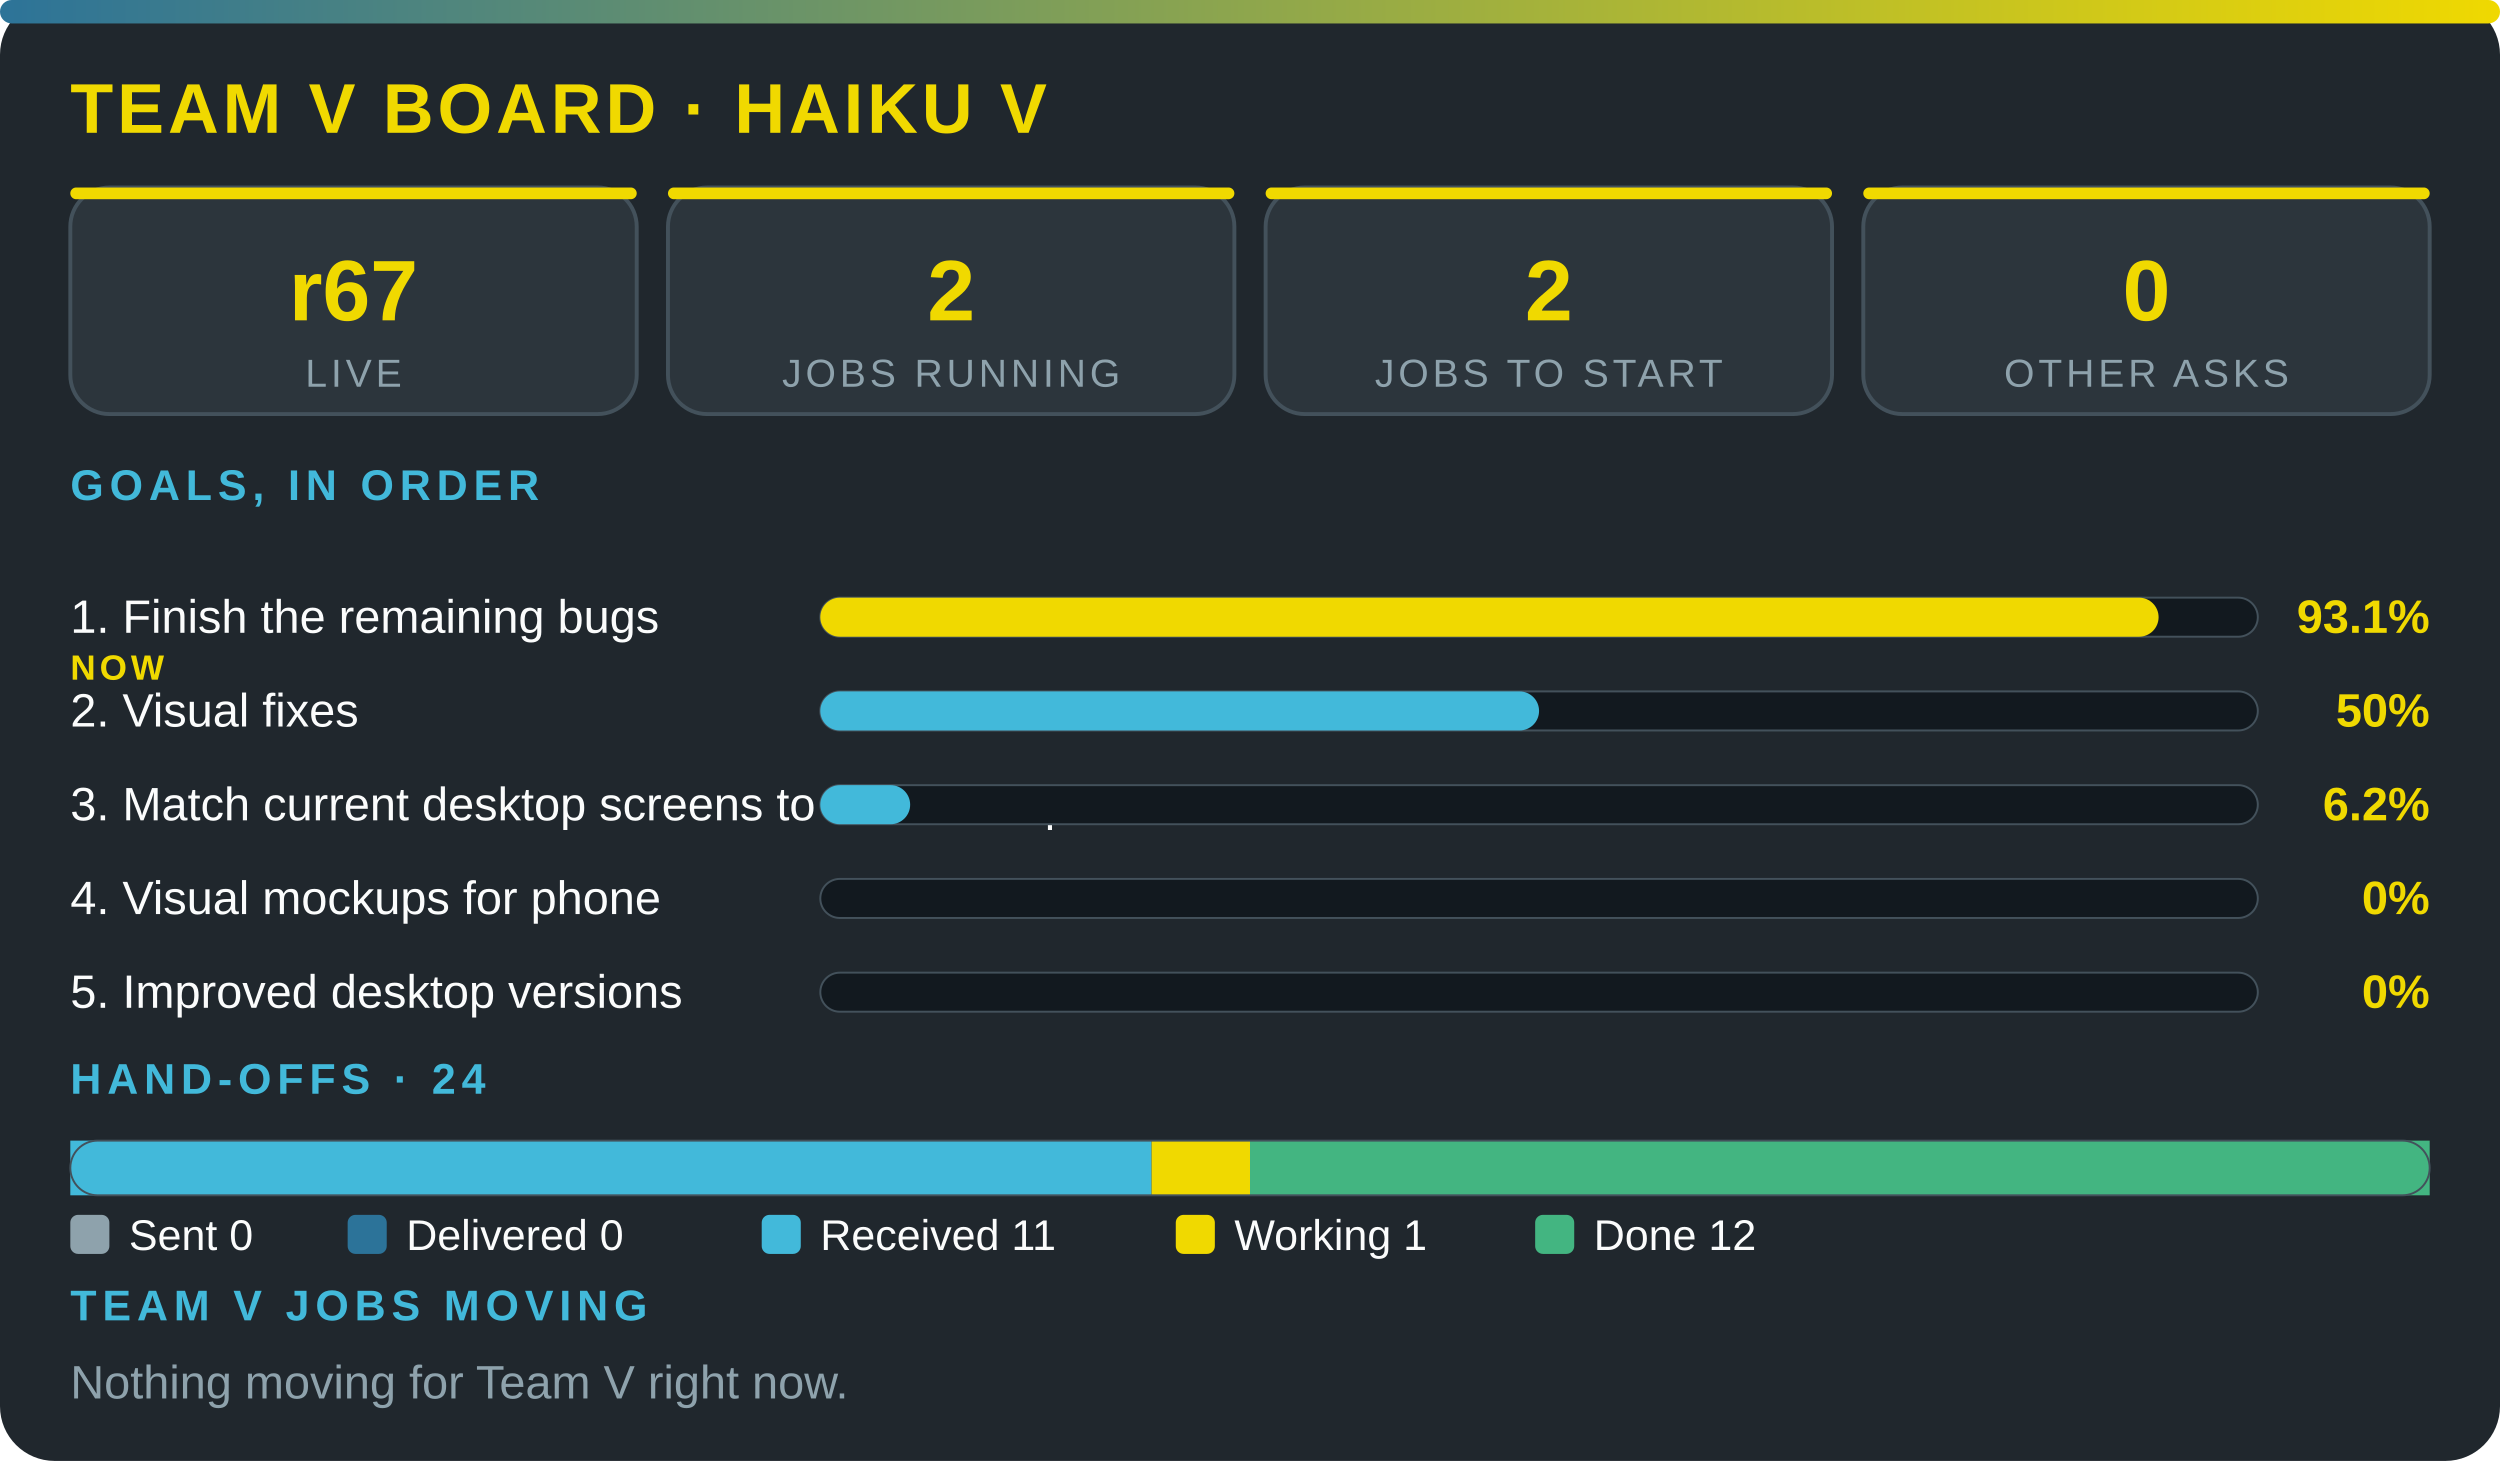
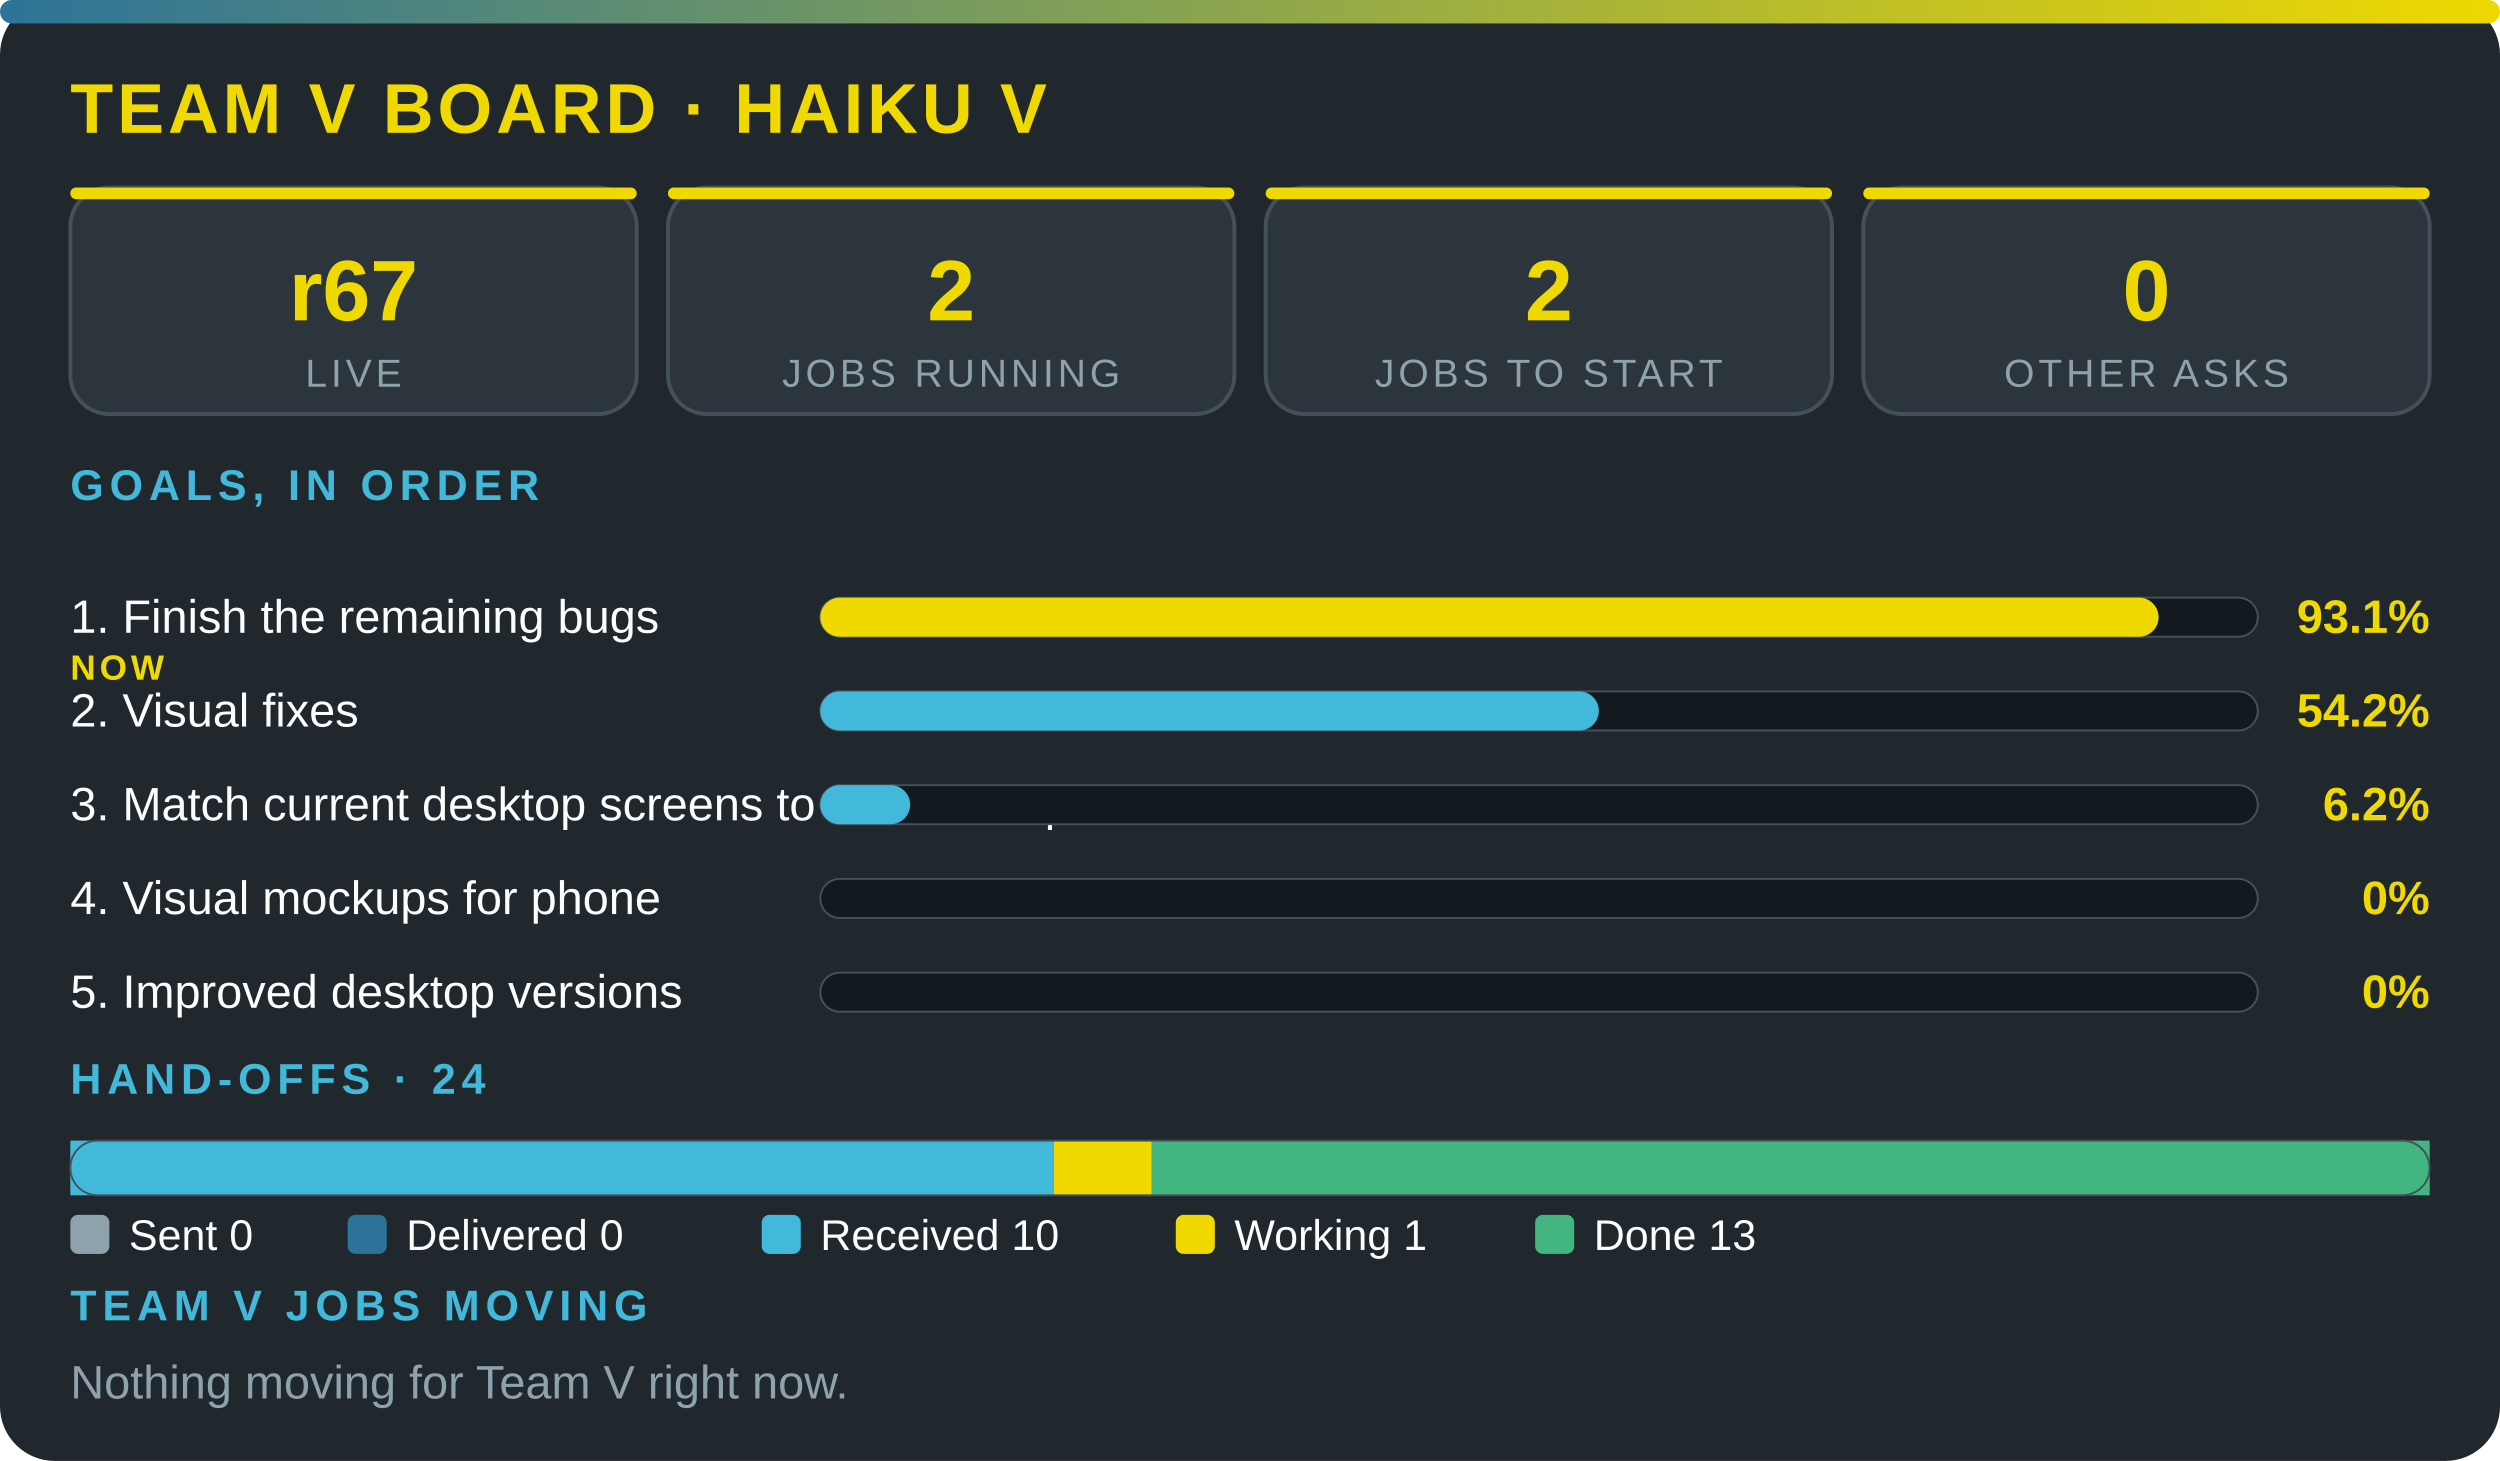
<svg xmlns="http://www.w3.org/2000/svg" viewBox="0 0 640 374" width="100%" role="img" aria-label="Team V board · Haiku V" font-family="'Segoe UI',system-ui,Arial,sans-serif">
  <defs>
    <linearGradient id="g">
      <stop offset="0" stop-color="#2c7399" />
      <stop offset="1" stop-color="#f0d900" />
    </linearGradient>
  </defs>
  <rect width="640" height="374" rx="14" fill="#20272d" />
  <rect width="640" height="6" rx="3" fill="url(#g)" />
  <text x="18" y="34" font-size="18" font-weight="800" fill="#f0d900" letter-spacing="1">TEAM V BOARD · HAIKU V</text>
  <rect x="18" y="48" width="145" height="58" rx="10" fill="#2c353c" stroke="#43515b" />
  <rect x="18" y="48" width="145" height="3" rx="1.5" fill="#f0d900" />
  <text x="90.5" y="82" font-size="22" font-weight="800" fill="#f0d900" text-anchor="middle">r67</text>
  <text x="90.5" y="99" font-size="10" fill="#8ea2ac" letter-spacing="1" text-anchor="middle">LIVE</text>
  <rect x="171" y="48" width="145" height="58" rx="10" fill="#2c353c" stroke="#43515b" />
  <rect x="171" y="48" width="145" height="3" rx="1.5" fill="#f0d900" />
  <text x="243.5" y="82" font-size="22" font-weight="800" fill="#f0d900" text-anchor="middle">2</text>
  <text x="243.5" y="99" font-size="10" fill="#8ea2ac" letter-spacing="1" text-anchor="middle">JOBS RUNNING</text>
  <rect x="324" y="48" width="145" height="58" rx="10" fill="#2c353c" stroke="#43515b" />
  <rect x="324" y="48" width="145" height="3" rx="1.5" fill="#f0d900" />
  <text x="396.5" y="82" font-size="22" font-weight="800" fill="#f0d900" text-anchor="middle">2</text>
  <text x="396.5" y="99" font-size="10" fill="#8ea2ac" letter-spacing="1" text-anchor="middle">JOBS TO START</text>
  <rect x="477" y="48" width="145" height="58" rx="10" fill="#2c353c" stroke="#43515b" />
  <rect x="477" y="48" width="145" height="3" rx="1.5" fill="#f0d900" />
  <text x="549.5" y="82" font-size="22" font-weight="800" fill="#f0d900" text-anchor="middle">0</text>
  <text x="549.5" y="99" font-size="10" fill="#8ea2ac" letter-spacing="1" text-anchor="middle">OTHER ASKS</text>
  <text x="18" y="128" font-size="11" font-weight="700" fill="#42b9da" letter-spacing="1.5">GOALS, IN ORDER</text>
  <text x="18" y="162" font-size="12" fill="#fbfcfc">1. Finish the remaining bugs</text>
  <text x="18" y="174" font-size="9" font-weight="800" letter-spacing="1" fill="#f0d900">NOW</text>
  <rect x="210" y="153" width="368" height="10" rx="5" fill="#12191f" stroke="#43515b" stroke-width=".5" />
  <rect x="210" y="153" width="342.6" height="10" rx="5" fill="#f0d900" />
  <text x="622" y="162" font-size="12" font-weight="800" fill="#f0d900" text-anchor="end">93.1%</text>
  <text x="18" y="186" font-size="12" fill="#fbfcfc">2. Visual fixes</text>
  <rect x="210" y="177" width="368" height="10" rx="5" fill="#12191f" stroke="#43515b" stroke-width=".5" />
-   <rect x="210" y="177" width="184" height="10" rx="5" fill="#42b9da" />
-   <text x="622" y="186" font-size="12" font-weight="800" fill="#f0d900" text-anchor="end">50%</text>
+   <rect x="210" y="177" width="199.3" height="10" rx="5" fill="#42b9da" />
+   <text x="622" y="186" font-size="12" font-weight="800" fill="#f0d900" text-anchor="end">54.2%</text>
  <text x="18" y="210" font-size="12" fill="#fbfcfc">3. Match current desktop screens to the mockup</text>
  <rect x="210" y="201" width="368" height="10" rx="5" fill="#12191f" stroke="#43515b" stroke-width=".5" />
  <rect x="210" y="201" width="23" height="10" rx="5" fill="#42b9da" />
  <text x="622" y="210" font-size="12" font-weight="800" fill="#f0d900" text-anchor="end">6.2%</text>
  <text x="18" y="234" font-size="12" fill="#fbfcfc">4. Visual mockups for phone</text>
  <rect x="210" y="225" width="368" height="10" rx="5" fill="#12191f" stroke="#43515b" stroke-width=".5" />
  <text x="622" y="234" font-size="12" font-weight="800" fill="#f0d900" text-anchor="end">0%</text>
  <text x="18" y="258" font-size="12" fill="#fbfcfc">5. Improved desktop versions</text>
  <rect x="210" y="249" width="368" height="10" rx="5" fill="#12191f" stroke="#43515b" stroke-width=".5" />
  <text x="622" y="258" font-size="12" font-weight="800" fill="#f0d900" text-anchor="end">0%</text>
  <text x="18" y="280" font-size="11" font-weight="700" fill="#42b9da" letter-spacing="1.5">HAND-OFFS · 24</text>
-   <rect x="18" y="292" width="276.8" height="14" fill="#42b9da" />
-   <rect x="294.8" y="292" width="25.2" height="14" fill="#f0d900" />
-   <rect x="320" y="292" width="302" height="14" fill="#43b581" />
+   <rect x="18" y="292" width="251.7" height="14" fill="#42b9da" />
+   <rect x="269.7" y="292" width="25.2" height="14" fill="#f0d900" />
+   <rect x="294.8" y="292" width="327.2" height="14" fill="#43b581" />
  <rect x="18" y="292" width="604" height="14" rx="7" fill="none" stroke="#43515b" stroke-width=".5" />
  <rect x="18" y="311" width="10" height="10" rx="2" fill="#8ea2ac" />
  <text x="33" y="320" font-size="11" fill="#fbfcfc">Sent 0</text>
  <rect x="89" y="311" width="10" height="10" rx="2" fill="#2c7399" />
  <text x="104" y="320" font-size="11" fill="#fbfcfc">Delivered 0</text>
  <rect x="195" y="311" width="10" height="10" rx="2" fill="#42b9da" />
-   <text x="210" y="320" font-size="11" fill="#fbfcfc">Received 11</text>
+   <text x="210" y="320" font-size="11" fill="#fbfcfc">Received 10</text>
  <rect x="301" y="311" width="10" height="10" rx="2" fill="#f0d900" />
  <text x="316" y="320" font-size="11" fill="#fbfcfc">Working 1</text>
  <rect x="393" y="311" width="10" height="10" rx="2" fill="#43b581" />
-   <text x="408" y="320" font-size="11" fill="#fbfcfc">Done 12</text>
+   <text x="408" y="320" font-size="11" fill="#fbfcfc">Done 13</text>
  <text x="18" y="338" font-size="11" font-weight="700" fill="#42b9da" letter-spacing="1.5">TEAM V JOBS MOVING</text>
  <text x="18" y="358" font-size="12" fill="#8ea2ac">Nothing moving for Team V right now.</text>
</svg>
